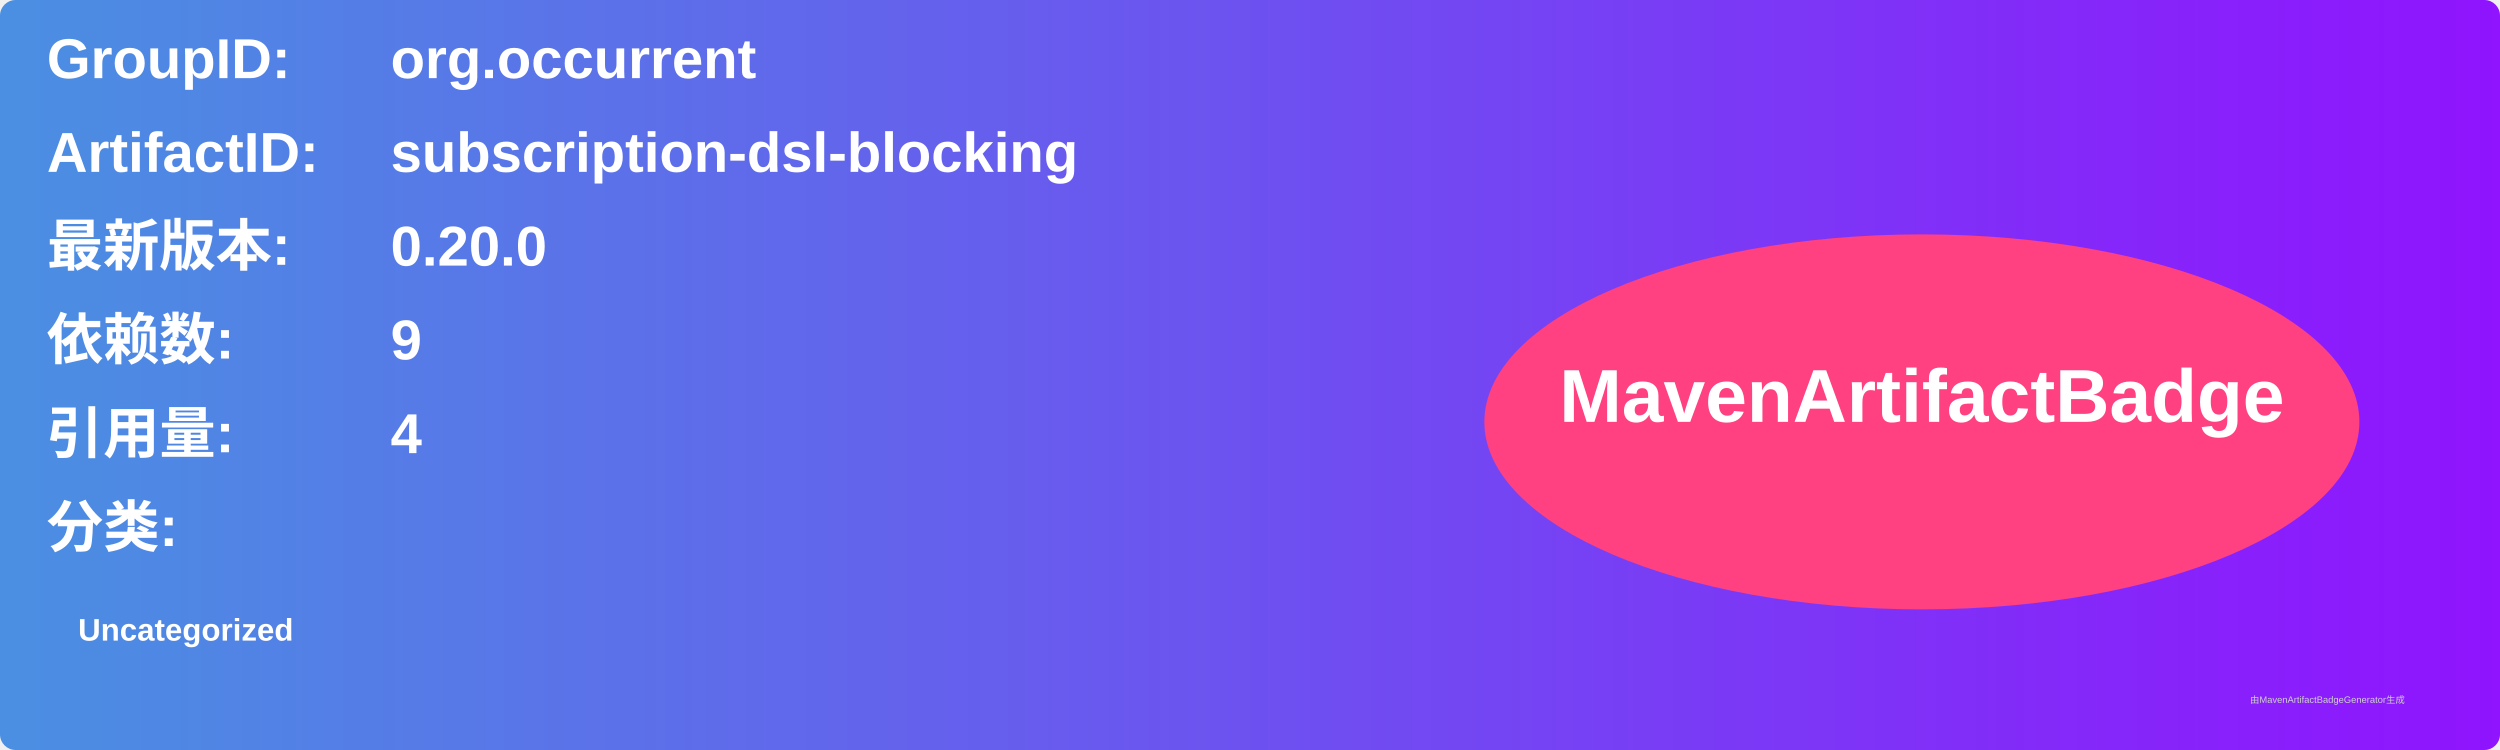
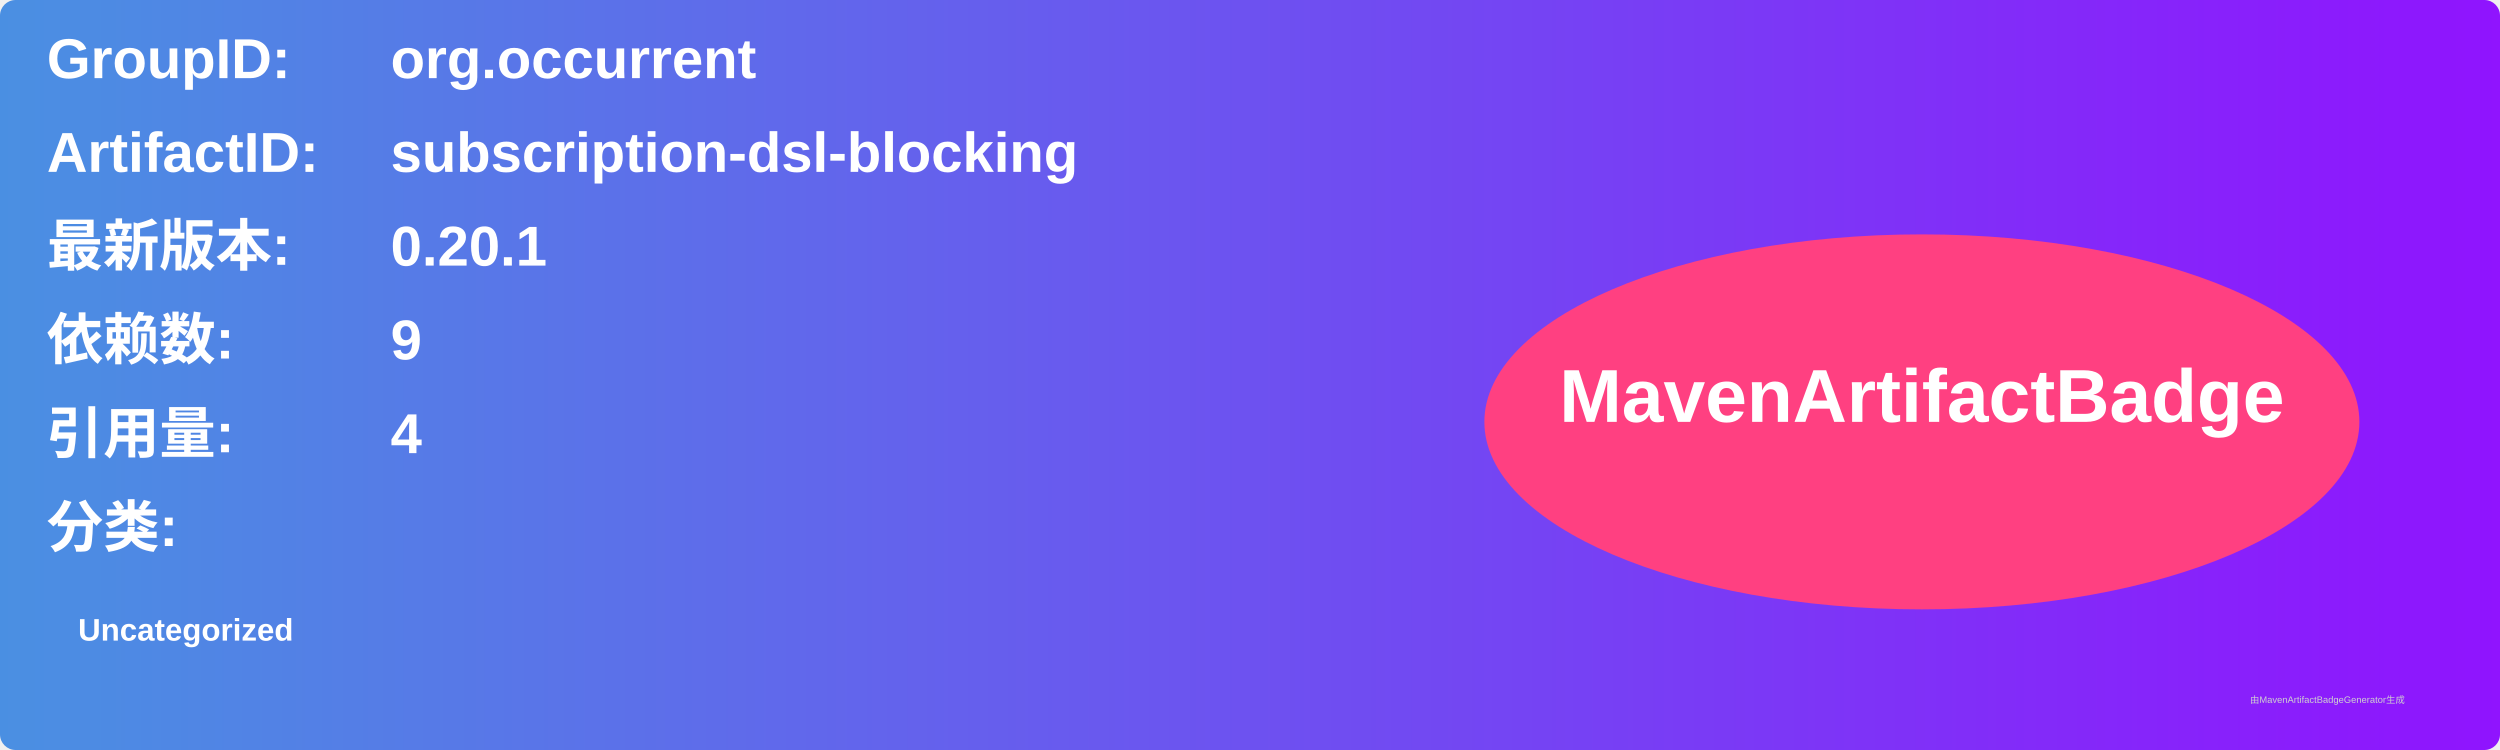
<svg xmlns="http://www.w3.org/2000/svg" width="800" height="240" viewBox="0 0 800 240">
  <linearGradient id="grad" x1="0%" y1="0%" x2="100%" y2="0%">
    <stop offset="0%" stop-color="#4a90e2" />
    <stop offset="100%" stop-color="#9013fe" />
  </linearGradient>
  <rect width="100%" height="100%" rx="5" ry="5" fill="url(#grad)" />
  <g transform="translate(15, 15)">
    <text x="0" y="10" font-family="Arial" font-size="18" fill="white" font-weight="bold" width="260">GroupID:</text>
    <text x="110" y="10" font-family="Arial" font-size="18" fill="white" font-weight="bold" width="460">org.occurrent</text>
    <text x="0" y="40" font-family="Arial" font-size="18" fill="white" font-weight="bold" width="260">ArtifactID:</text>
    <text x="110" y="40" font-family="Arial" font-size="18" fill="white" font-weight="bold" width="460">subscription-dsl-blocking</text>
    <text x="0" y="70" font-family="Arial" font-size="18" fill="white" font-weight="bold">最新版本:</text>
    <text x="110" y="70" font-family="Arial" font-size="18" fill="white" font-weight="bold">
-       <tspan font-weight="bold">0.20.0</tspan>
+       <tspan font-weight="bold">0.20.1</tspan>
    </text>
    <text x="0" y="100" font-family="Arial" font-size="18" fill="white" font-weight="bold">依赖数: </text>
    <text x="110" y="100" font-family="Arial" font-size="18" fill="white">
      <tspan font-weight="bold">9</tspan>
    </text>
    <text x="0" y="130" font-family="Arial" font-size="18" fill="white" font-weight="bold">引用量: </text>
    <text x="110" y="130" font-family="Arial" font-size="18" fill="white">
      <tspan font-weight="bold">4</tspan>
    </text>
    <text x="0" y="160" font-family="Arial" font-size="18" fill="white" font-weight="bold">分类:</text>
    <text x="10" y="190" font-family="Arial" font-size="10" fill="white">
      <tspan font-weight="bold">Uncategorized</tspan>
    </text>
    <ellipse cx="600" cy="120" rx="140" ry="60" fill="#ff4081" />
    <text x="600" y="120" text-anchor="middle" font-family="Arial" font-size="24" fill="white" font-weight="bold">MavenArtifactBadge</text>
  </g>
  <text x="720" y="225" font-family="Arial" font-size="3" fill="#d0d0d0">由MavenArtifactBadgeGenerator生成</text>
</svg>
